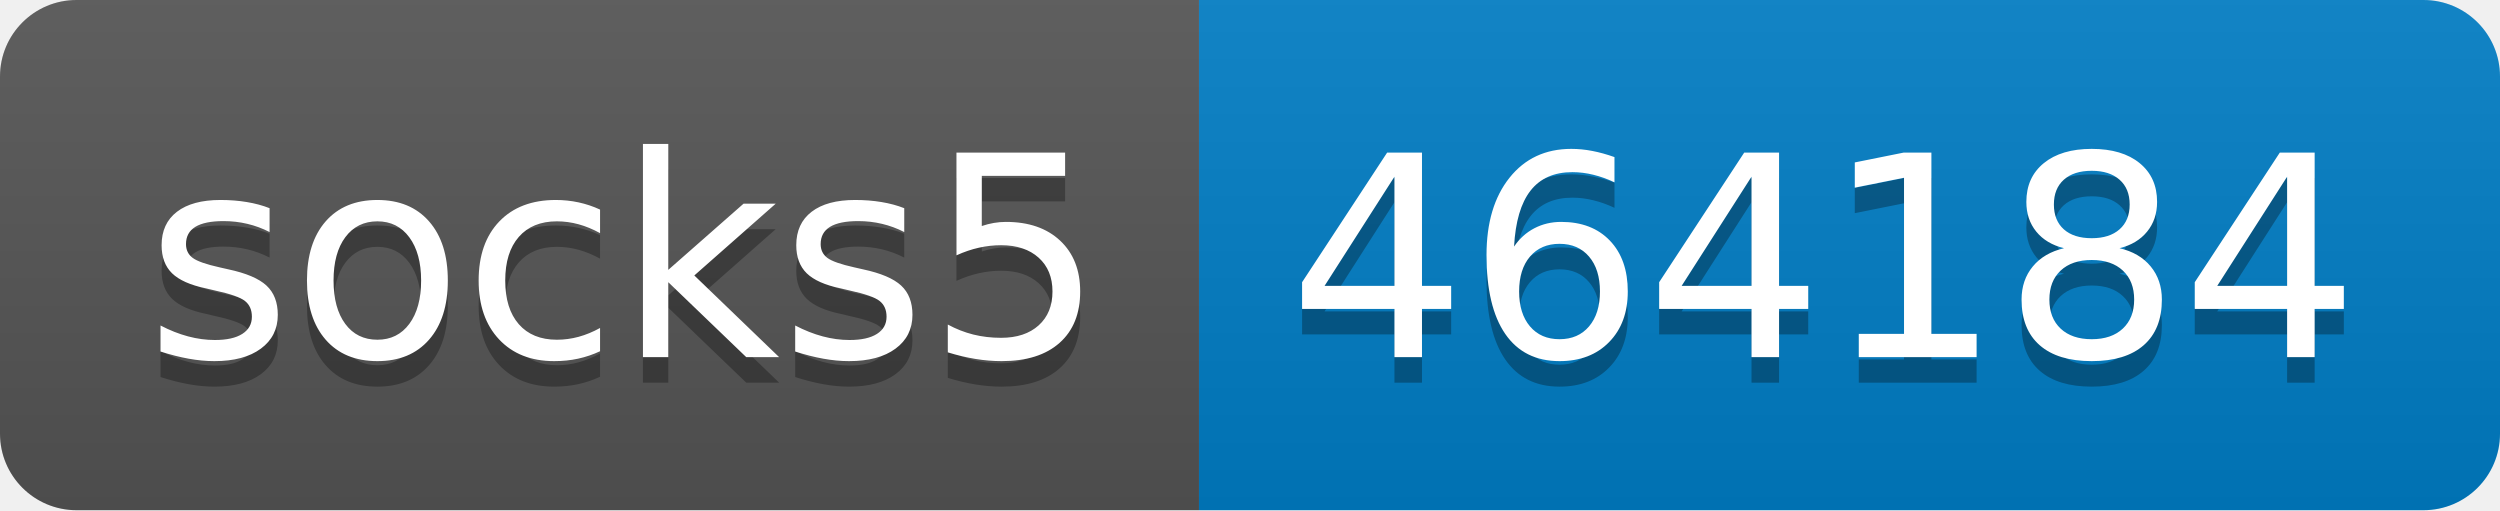
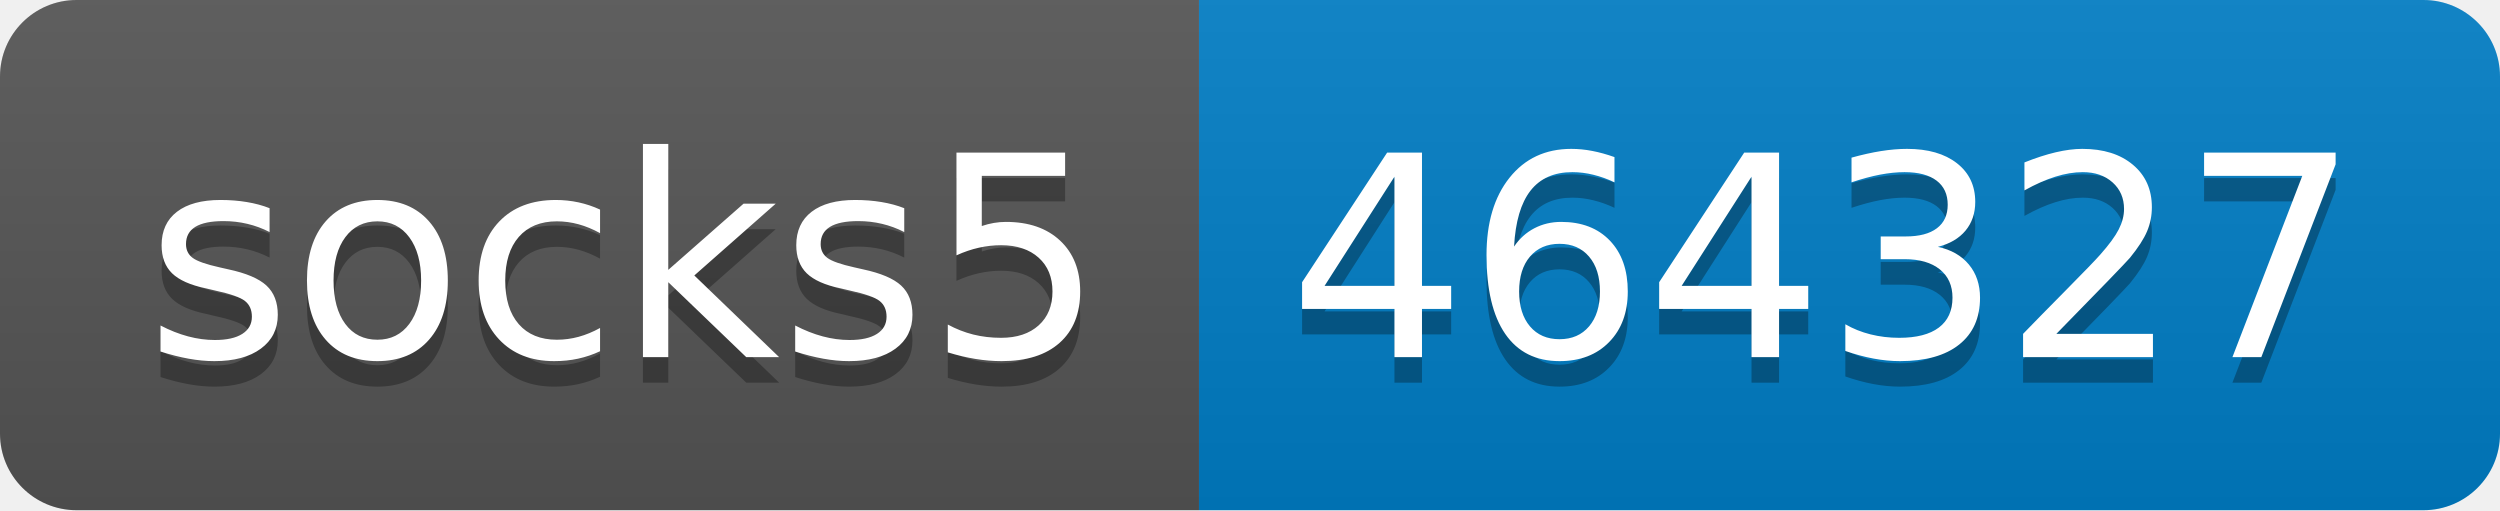
- <svg xmlns="http://www.w3.org/2000/svg" width="98" height="20" role="img" aria-label="socks5: 464184">
+ <svg xmlns="http://www.w3.org/2000/svg" width="98" height="20" role="img" aria-label="socks5: 464327">
  <linearGradient id="s" x2="0" y2="100%">
    <stop offset="0" stop-color="#bbb" stop-opacity=".1" />
    <stop offset="1" stop-opacity=".1" />
  </linearGradient>
  <clipPath id="r">
    <rect width="98" height="20" rx="3" fill="#fff" />
  </clipPath>
  <g clip-path="url(#r)">
    <rect width="47" height="20" fill="#555" />
    <rect x="47" width="51" height="20" fill="#007ec6" />
    <rect width="98" height="20" fill="url(#s)" />
  </g>
  <g fill="#fff" text-anchor="middle" font-family="Verdana,Geneva,DejaVu Sans,sans-serif" text-rendering="geometricPrecision" font-size="110">
    <text aria-hidden="true" x="245" y="150" fill="#010101" fill-opacity=".3" transform="scale(.1)" textLength="370">socks5</text>
    <text x="245" y="140" transform="scale(.1)" fill="#fff" textLength="370">socks5</text>
-     <text aria-hidden="true" x="715" y="150" fill="#010101" fill-opacity=".3" transform="scale(.1)" textLength="410">464184</text>
-     <text x="715" y="140" transform="scale(.1)" fill="#fff" textLength="410">464184</text>
+     <text aria-hidden="true" x="715" y="150" fill="#010101" fill-opacity=".3" transform="scale(.1)" textLength="410">464327</text>
+     <text x="715" y="140" transform="scale(.1)" fill="#fff" textLength="410">464327</text>
  </g>
</svg>
